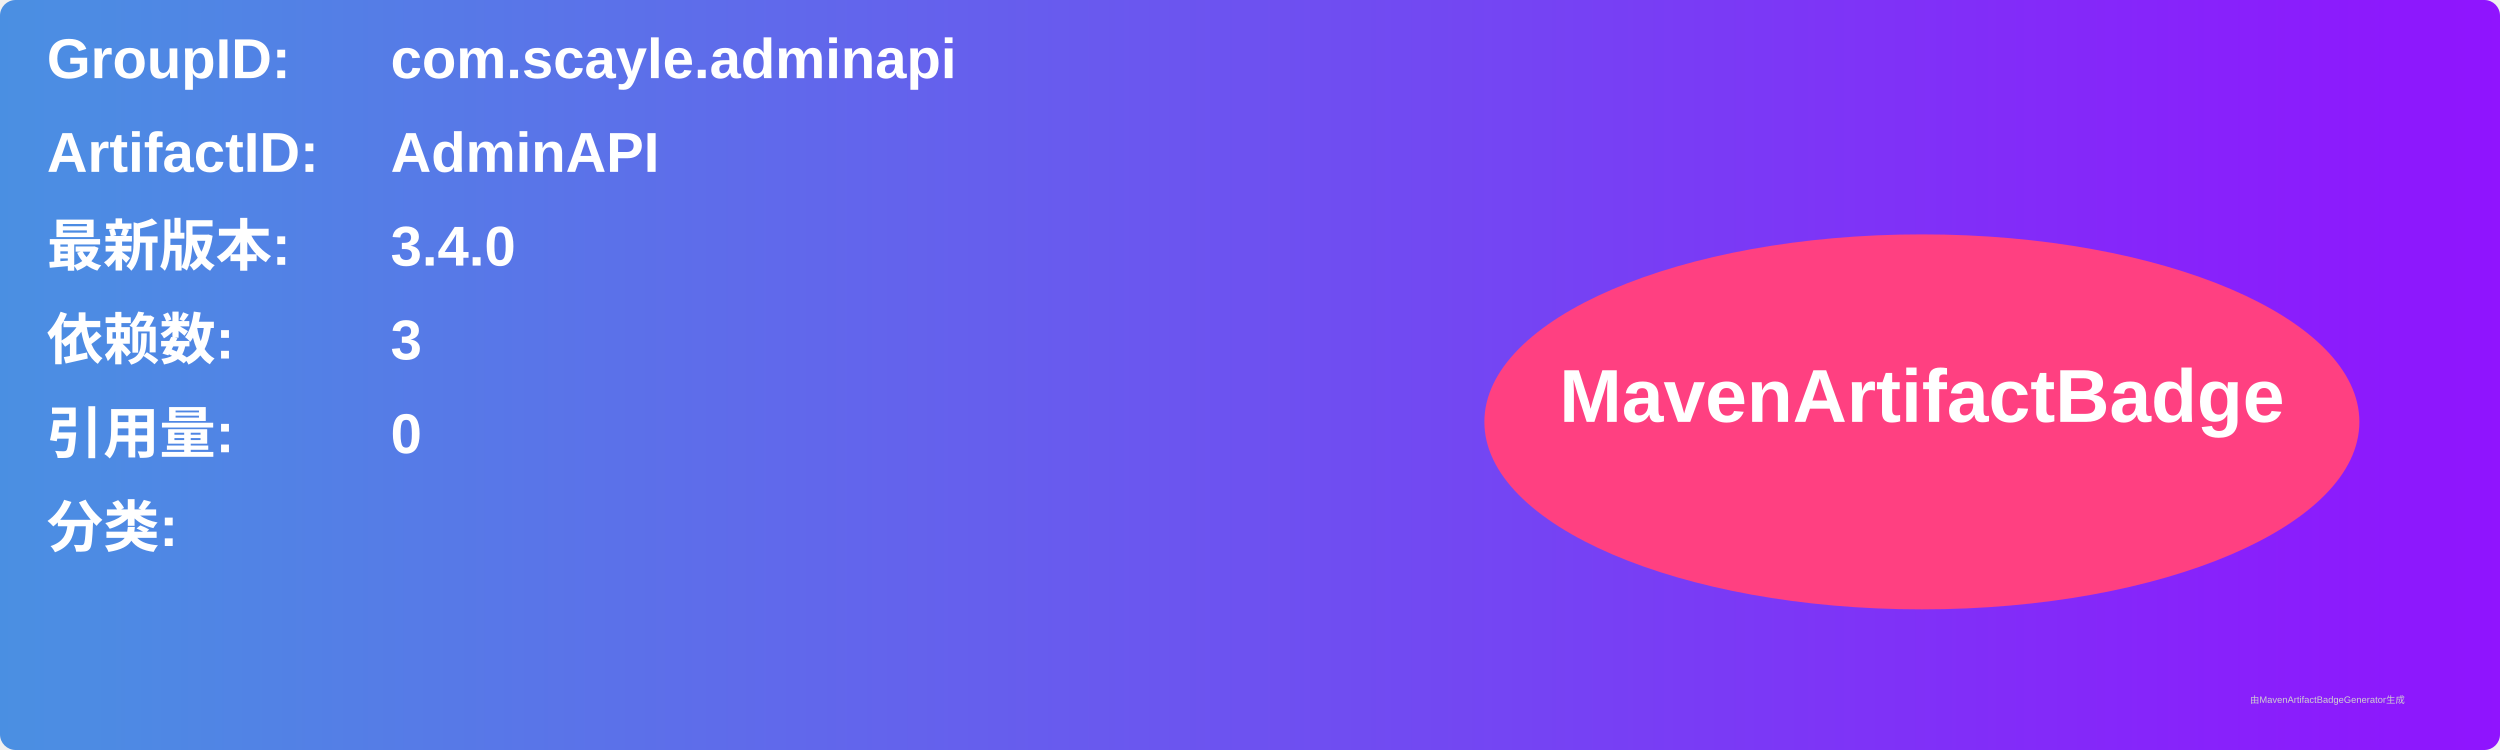
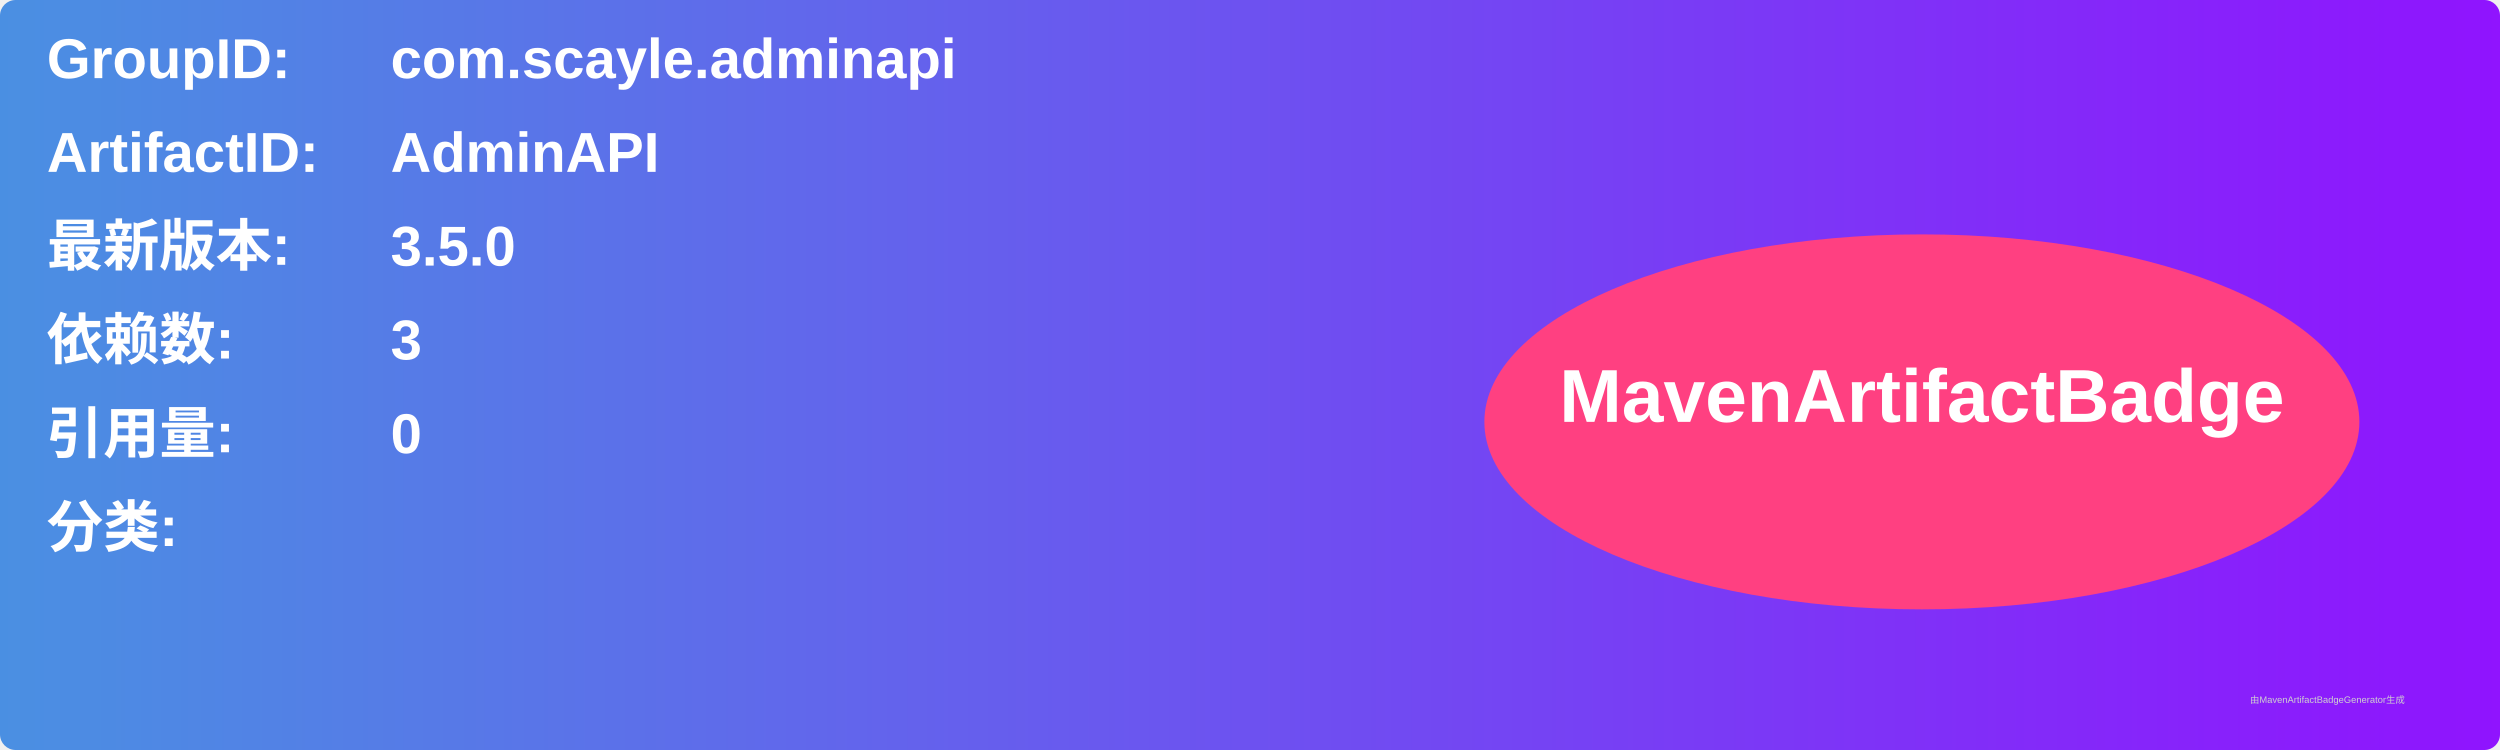
<svg xmlns="http://www.w3.org/2000/svg" width="800" height="240" viewBox="0 0 800 240">
  <linearGradient id="grad" x1="0%" y1="0%" x2="100%" y2="0%">
    <stop offset="0%" stop-color="#4a90e2" />
    <stop offset="100%" stop-color="#9013fe" />
  </linearGradient>
  <rect width="100%" height="100%" rx="5" ry="5" fill="url(#grad)" />
  <g transform="translate(15, 15)">
    <text x="0" y="10" font-family="Arial" font-size="18" fill="white" font-weight="bold" width="260">GroupID:</text>
    <text x="110" y="10" font-family="Arial" font-size="18" fill="white" font-weight="bold" width="460">com.scayle.adminapi</text>
    <text x="0" y="40" font-family="Arial" font-size="18" fill="white" font-weight="bold" width="260">ArtifactID:</text>
    <text x="110" y="40" font-family="Arial" font-size="18" fill="white" font-weight="bold" width="460">AdminAPI</text>
    <text x="0" y="70" font-family="Arial" font-size="18" fill="white" font-weight="bold">最新版本:</text>
    <text x="110" y="70" font-family="Arial" font-size="18" fill="white" font-weight="bold">
-       <tspan font-weight="bold">3.4.0</tspan>
+       <tspan font-weight="bold">3.5.0</tspan>
    </text>
    <text x="0" y="100" font-family="Arial" font-size="18" fill="white" font-weight="bold">依赖数: </text>
    <text x="110" y="100" font-family="Arial" font-size="18" fill="white">
      <tspan font-weight="bold">3</tspan>
    </text>
    <text x="0" y="130" font-family="Arial" font-size="18" fill="white" font-weight="bold">引用量: </text>
    <text x="110" y="130" font-family="Arial" font-size="18" fill="white">
      <tspan font-weight="bold">0</tspan>
    </text>
    <text x="0" y="160" font-family="Arial" font-size="18" fill="white" font-weight="bold">分类:</text>
    <text x="10" y="190" font-family="Arial" font-size="10" fill="white">
      <tspan font-weight="bold" />
    </text>
    <ellipse cx="600" cy="120" rx="140" ry="60" fill="#ff4081" />
    <text x="600" y="120" text-anchor="middle" font-family="Arial" font-size="24" fill="white" font-weight="bold">MavenArtifactBadge</text>
  </g>
  <text x="720" y="225" font-family="Arial" font-size="3" fill="#d0d0d0">由MavenArtifactBadgeGenerator生成</text>
</svg>
